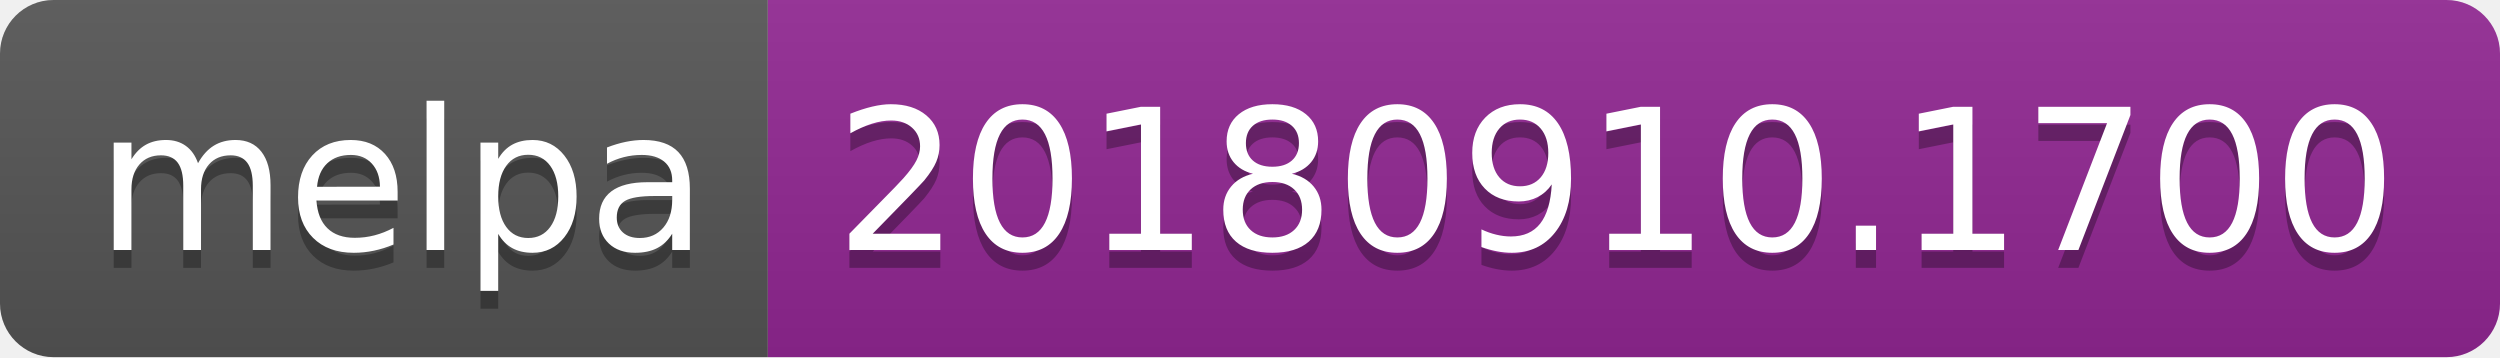
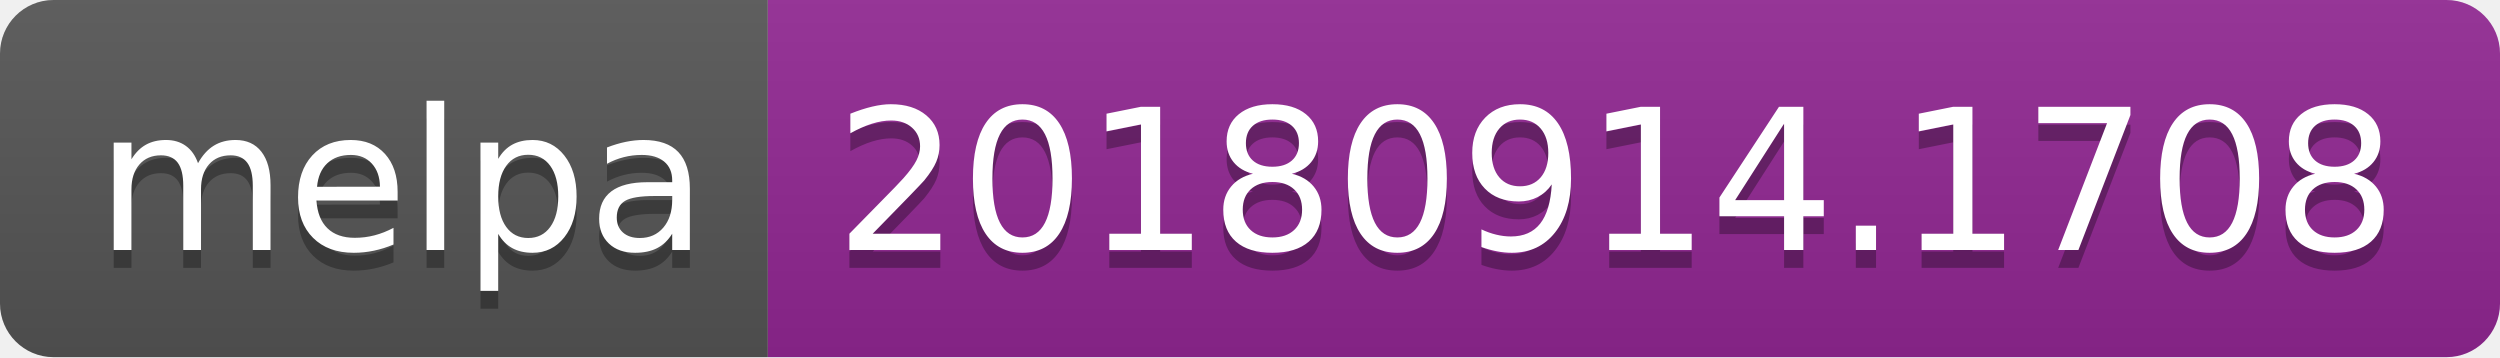
<svg xmlns="http://www.w3.org/2000/svg" width="140" height="20">
  <linearGradient id="b" x2="0" y2="100%">
    <stop offset="0" stop-color="#bbb" stop-opacity=".1" />
    <stop offset="1" stop-opacity=".1" />
  </linearGradient>
  <clipPath id="a">
    <rect width="140" height="20" rx="3" fill="#fff" />
  </clipPath>
  <g clip-path="url(#a)">
    <path fill="#555" d="M0 0h43v20H0z" />
    <path fill="#922793" d="M43 0h97v20H43z" />
    <path fill="url(#b)" d="M0 0h140v20H0z" />
  </g>
  <g fill="#fff" text-anchor="middle" font-family="DejaVu Sans,Verdana,Geneva,sans-serif" font-size="110">
    <text x="225" y="150" fill="#010101" fill-opacity=".3" transform="scale(.1)" textLength="330">melpa</text>
    <text x="225" y="140" transform="scale(.1)" textLength="330">melpa</text>
-     <text x="905" y="150" fill="#010101" fill-opacity=".3" transform="scale(.1)" textLength="870">20180910.1700</text>
-     <text x="905" y="140" transform="scale(.1)" textLength="870">20180910.1700</text>
+     <text x="905" y="150" fill="#010101" fill-opacity=".3" transform="scale(.1)" textLength="870">20180914.1708</text>
+     <text x="905" y="140" transform="scale(.1)" textLength="870">20180914.1708</text>
  </g>
</svg>
